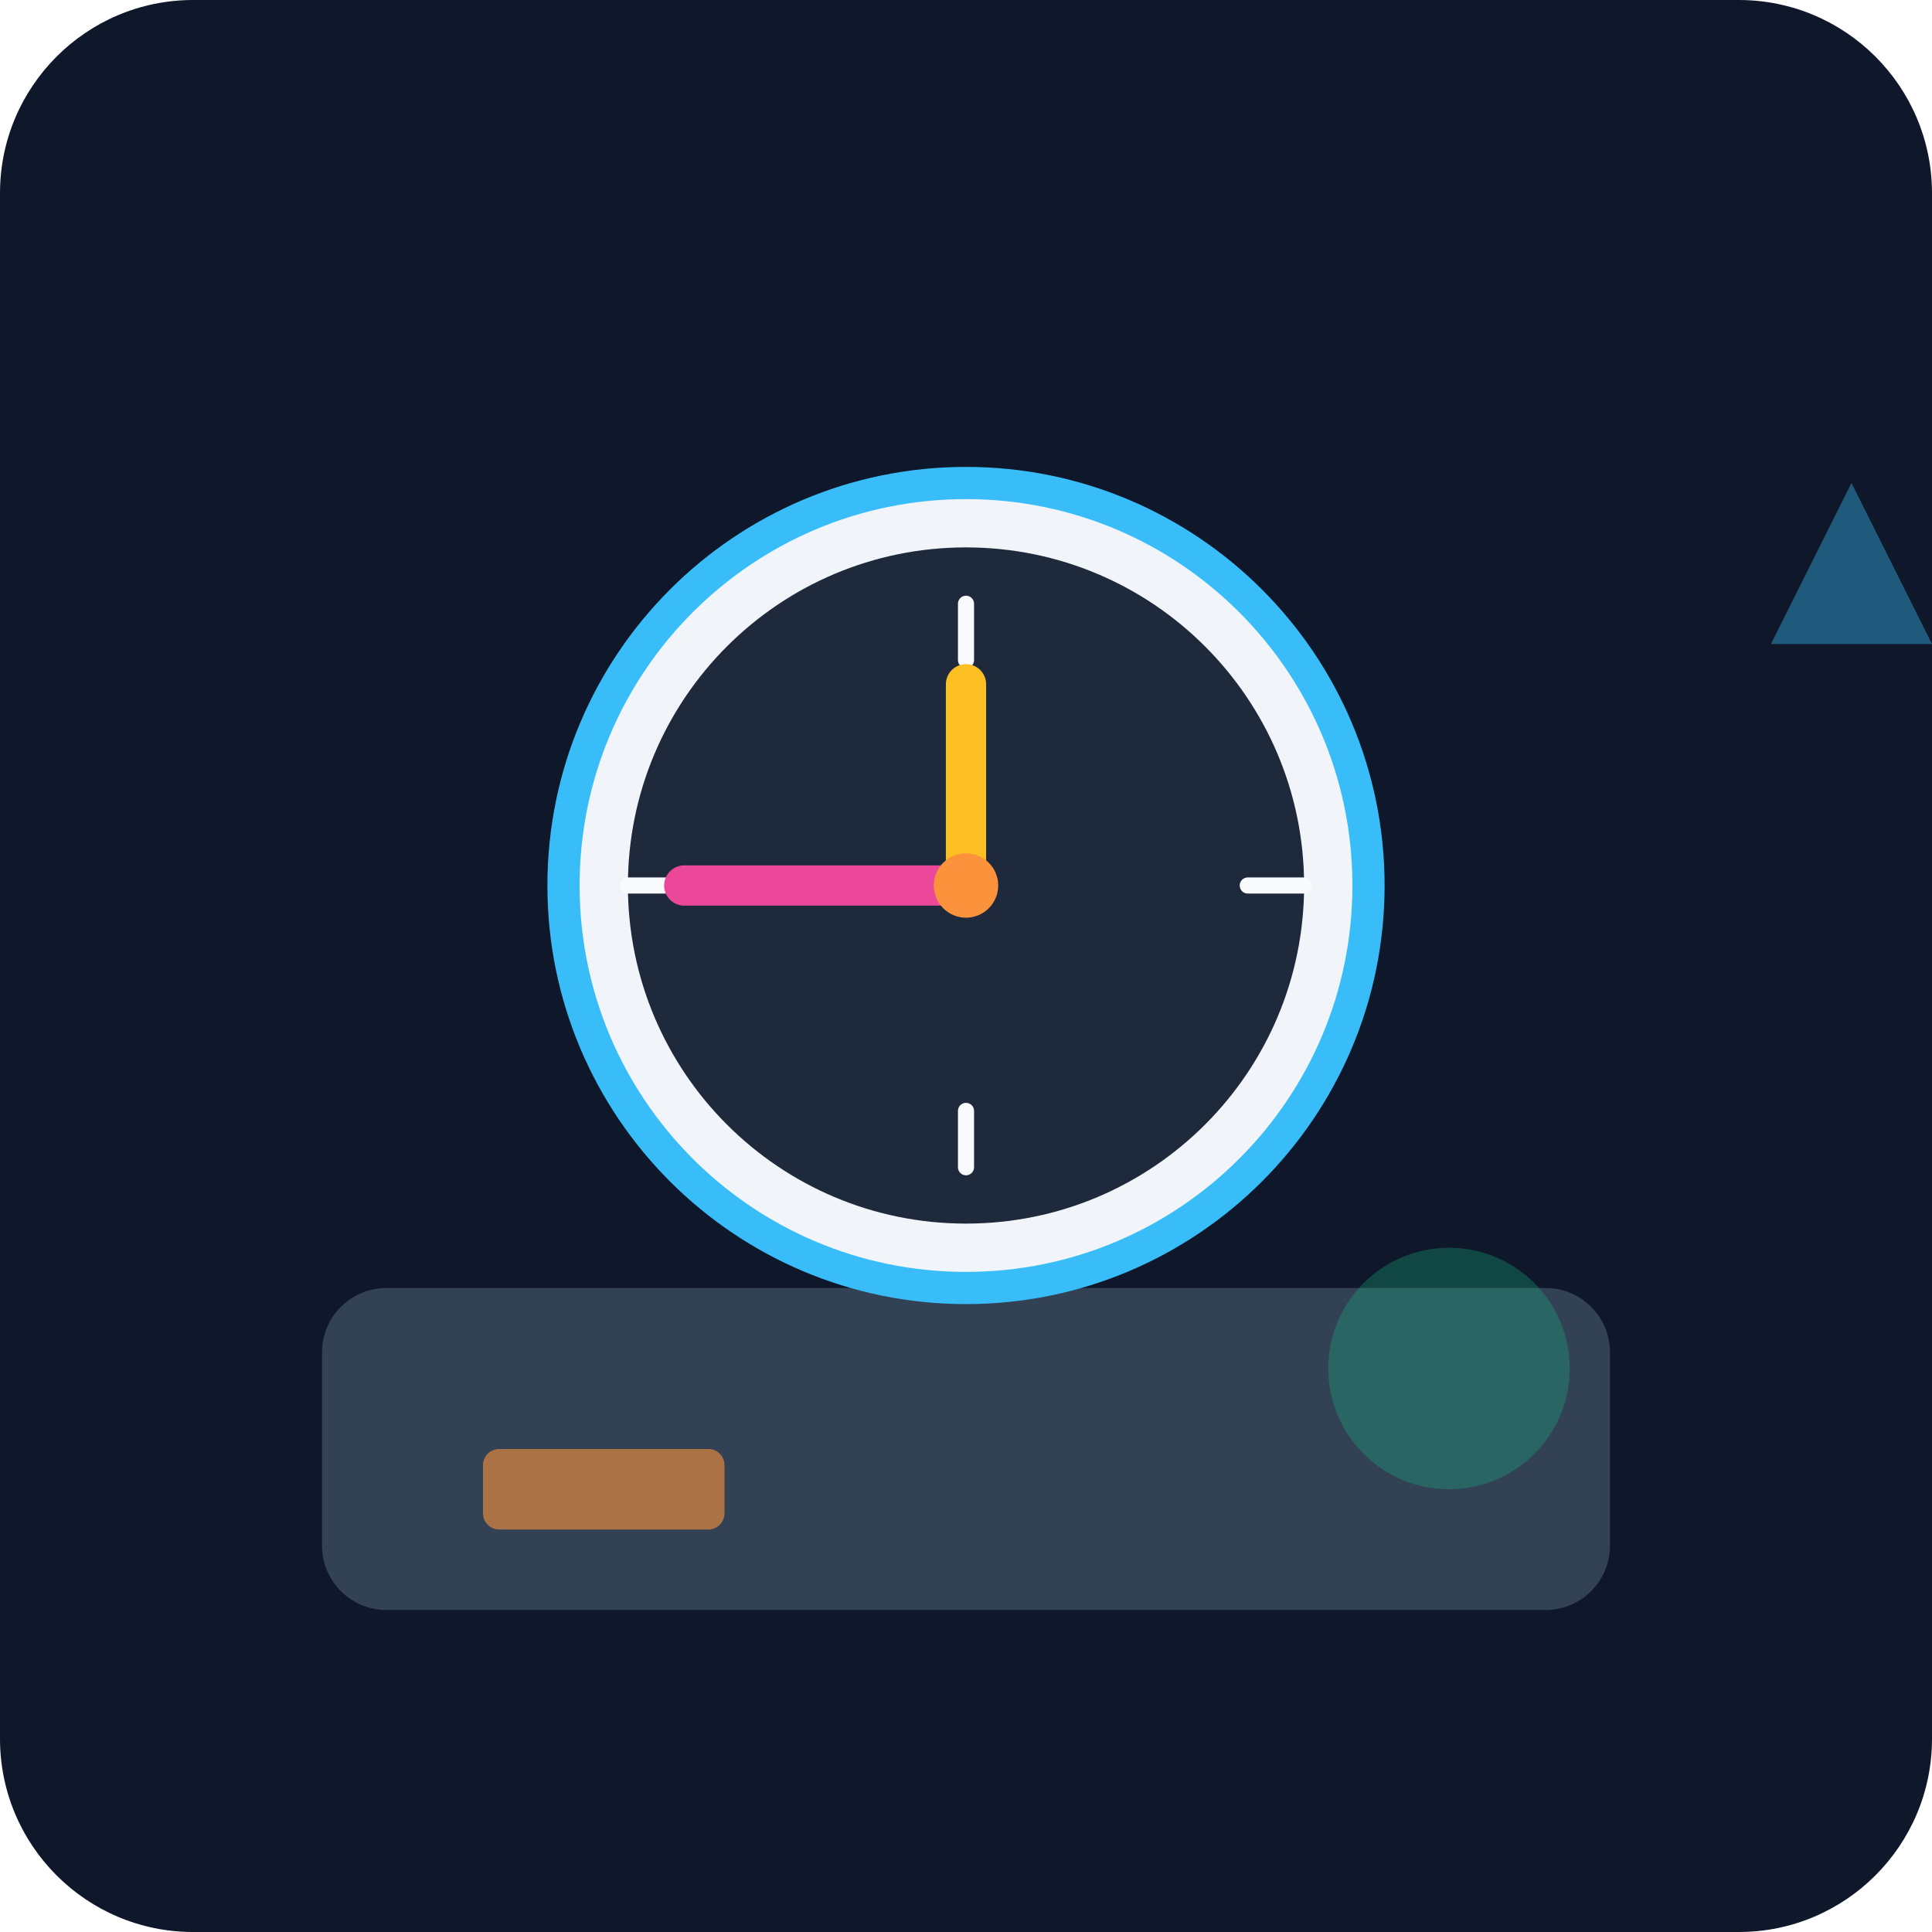
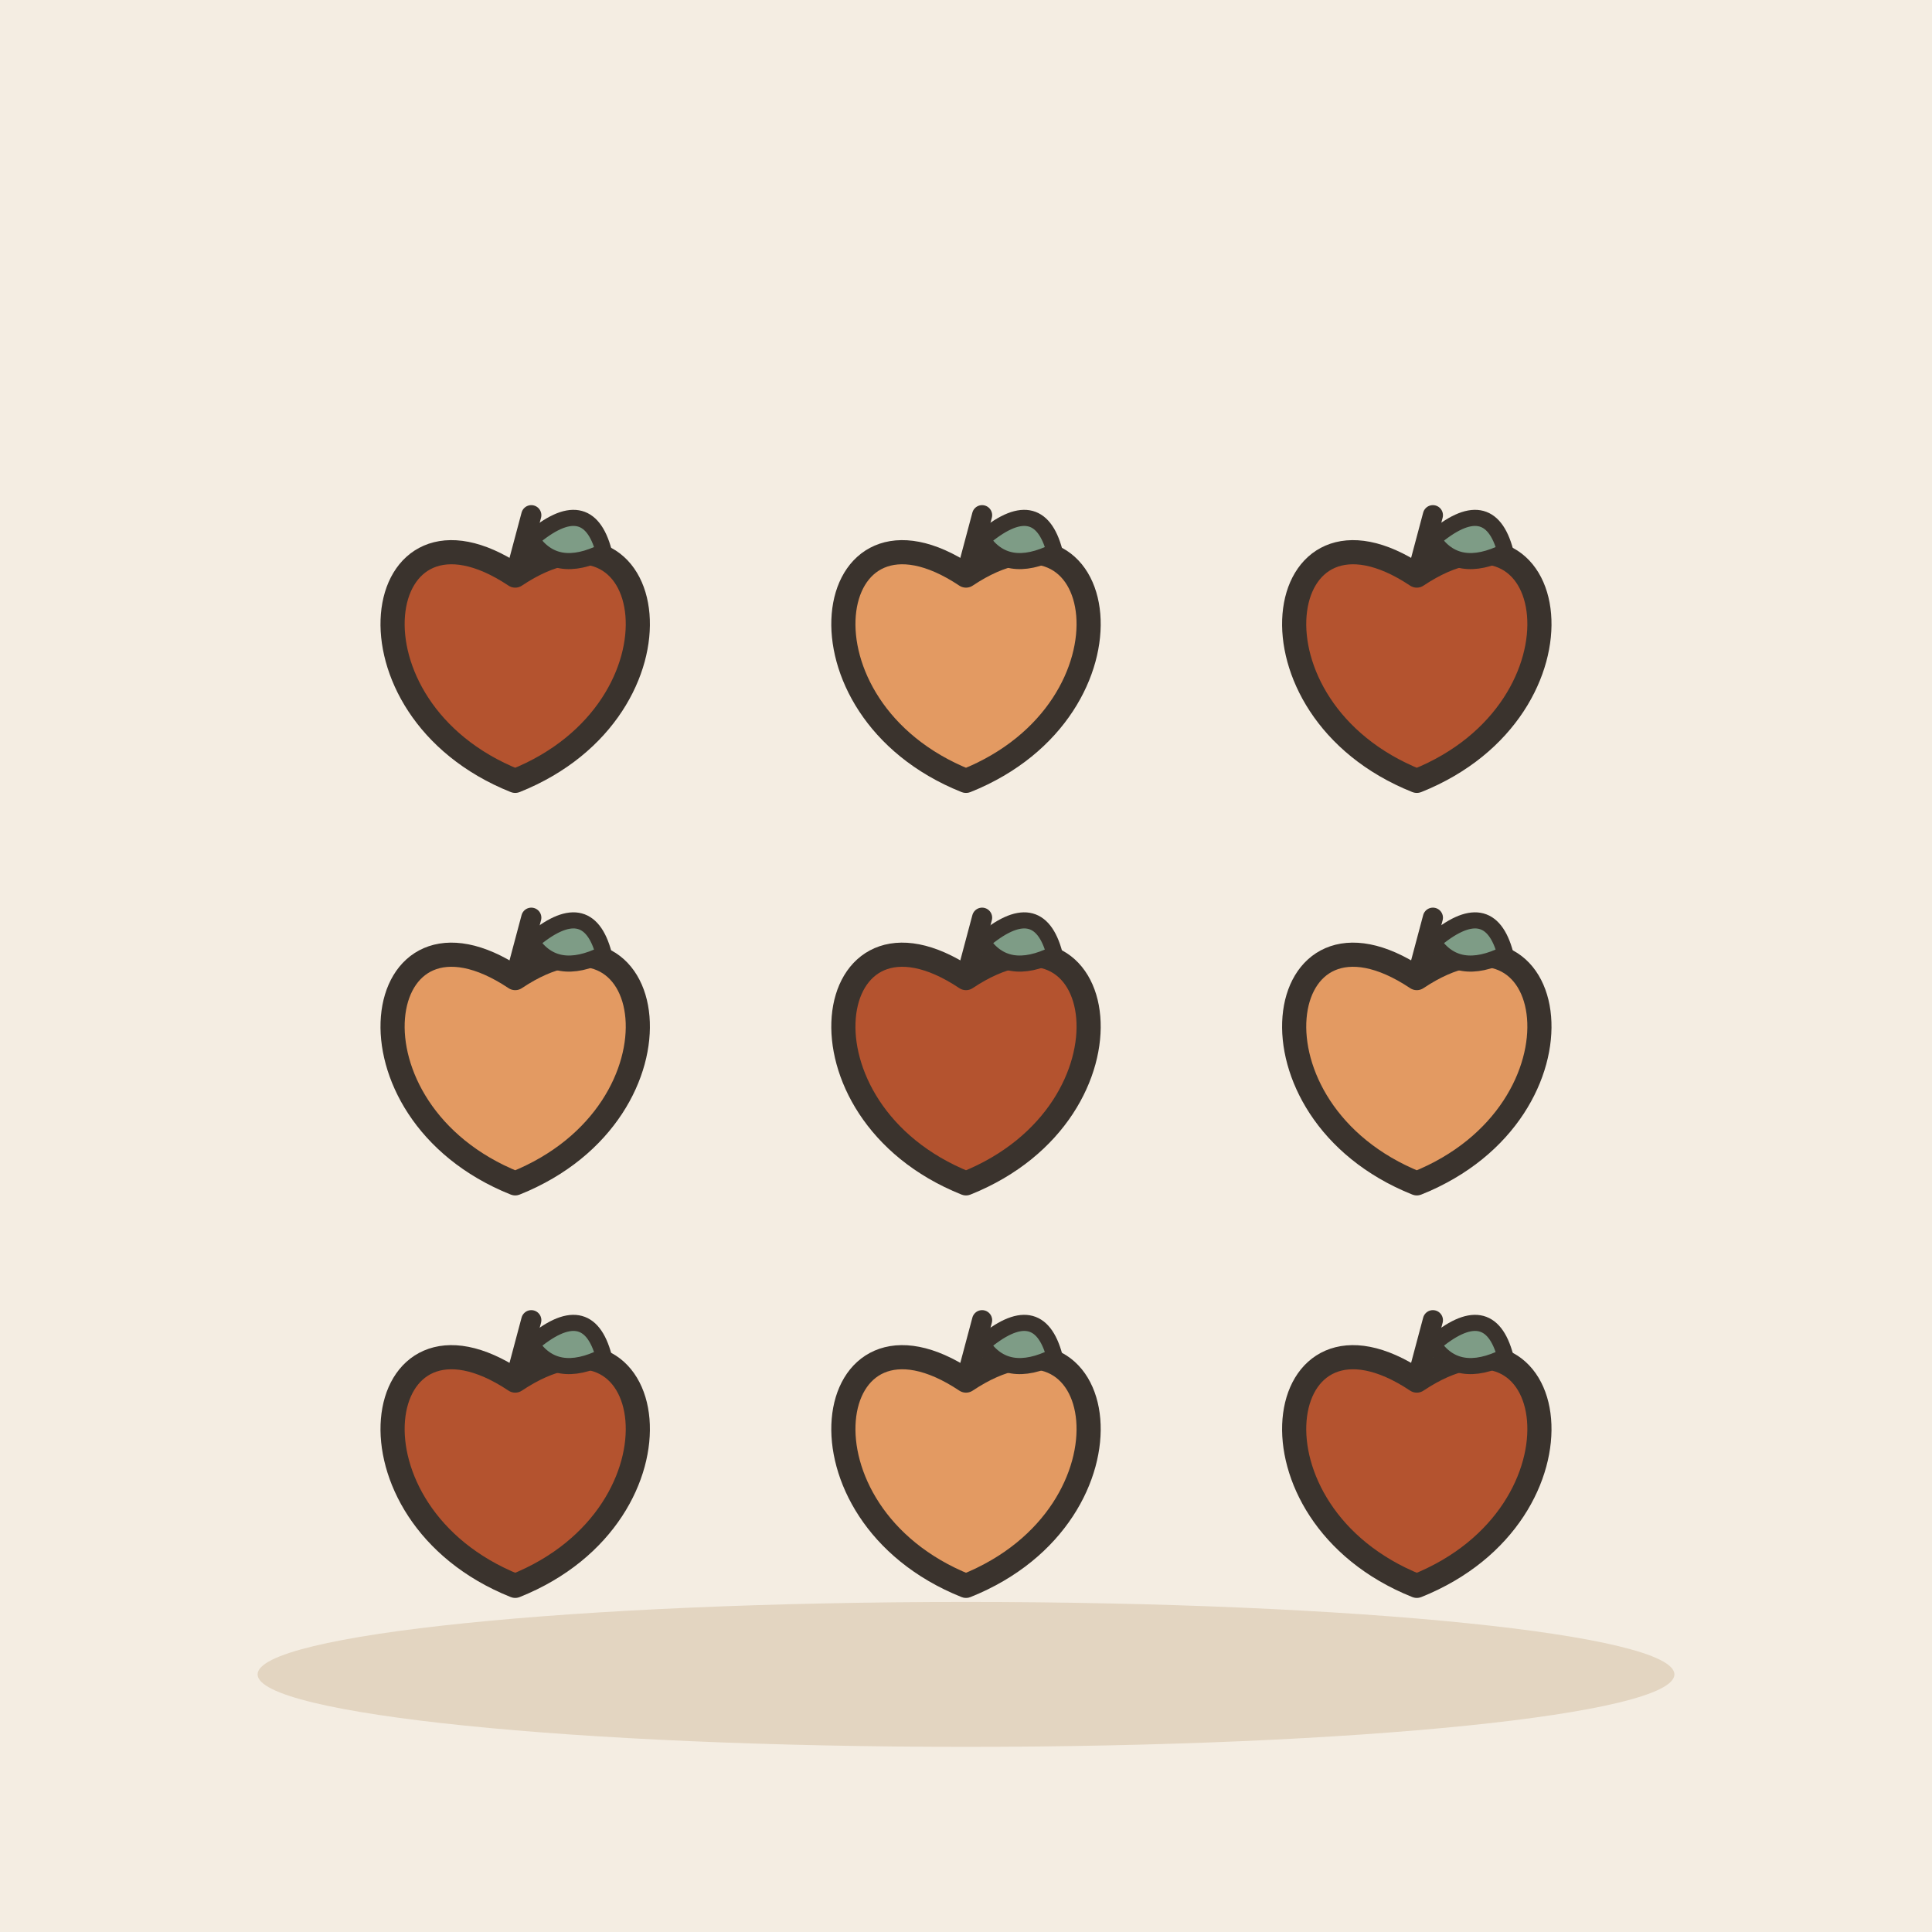
- <svg xmlns="http://www.w3.org/2000/svg" viewBox="0 0 240 240">
-   <defs>
-     <linearGradient id="bgGrad" x1="0" y1="0" x2="0" y2="240">
-       <stop offset="0%" stop-color="#0f172a" />
-       <stop offset="100%" stop-color="#1e293b" />
-     </linearGradient>
-   </defs>
-   <rect width="240" height="240" rx="24" fill="url(#bgGrad)" />
-   <g transform="translate(40, 40)">
-     <rect x="0" y="120" width="160" height="40" rx="8" fill="#334155" />
-     <circle cx="80" cy="70" r="50" fill="#f1f5f9" stroke="#38bdf8" stroke-width="4" />
-     <circle cx="80" cy="70" r="42" fill="#1e293b" />
-     <g stroke="#f8fafc" stroke-width="2" stroke-linecap="round">
-       <line x1="80" y1="35" x2="80" y2="42" />
-       <line x1="115" y1="70" x2="122" y2="70" />
-       <line x1="80" y1="105" x2="80" y2="98" />
-       <line x1="45" y1="70" x2="38" y2="70" />
-     </g>
-     <line x1="80" y1="70" x2="80" y2="45" stroke="#fbbf24" stroke-width="5" stroke-linecap="round" />
-     <line x1="80" y1="70" x2="45" y2="70" stroke="#ec4899" stroke-width="5" stroke-linecap="round" />
-     <circle cx="80" cy="70" r="4" fill="#fb923c" />
-     <circle cx="140" cy="130" r="15" fill="#10b981" opacity="0.3" />
-     <rect x="20" y="140" width="30" height="10" rx="2" fill="#fb923c" opacity="0.6" />
-     <path d="M180 40 L190 20 L200 40 Z" fill="#38bdf8" opacity="0.4" />
+ <svg xmlns="http://www.w3.org/2000/svg" viewBox="0 0 240 240" data-style="editorial">
+   <rect width="240" height="240" fill="#F4EDE2" />
+   <ellipse cx="120" cy="208" rx="88" ry="9" fill="#E3D5C1" />
+   <g transform="translate(64 82)">
+     <path d="M0 -10.5C18 -22.5 22.5 6 0 15C-22.5 6 -18 -22.5 0 -10.5Z" fill="#B4532F" stroke="#3A332D" stroke-width="3" stroke-linecap="round" stroke-linejoin="round" />
+     <path d="M0 -10.5L2 -18" stroke="#3A332D" stroke-width="2.5" stroke-linecap="round" fill="none" />
+     <path d="M2 -15Q9 -21 11 -13.5Q5 -10.5 2 -15Z" fill="#7E9C86" stroke="#3A332D" stroke-width="2" stroke-linecap="round" stroke-linejoin="round" />
+   </g>
+   <g transform="translate(120 82)">
+     <path d="M0 -10.5C18 -22.5 22.5 6 0 15C-22.5 6 -18 -22.5 0 -10.5Z" fill="#E39A62" stroke="#3A332D" stroke-width="3" stroke-linecap="round" stroke-linejoin="round" />
+     <path d="M0 -10.5L2 -18" stroke="#3A332D" stroke-width="2.5" stroke-linecap="round" fill="none" />
+     <path d="M2 -15Q9 -21 11 -13.5Q5 -10.5 2 -15Z" fill="#7E9C86" stroke="#3A332D" stroke-width="2" stroke-linecap="round" stroke-linejoin="round" />
+   </g>
+   <g transform="translate(176 82)">
+     <path d="M0 -10.5C18 -22.5 22.5 6 0 15C-22.5 6 -18 -22.5 0 -10.5Z" fill="#B4532F" stroke="#3A332D" stroke-width="3" stroke-linecap="round" stroke-linejoin="round" />
+     <path d="M0 -10.5L2 -18" stroke="#3A332D" stroke-width="2.5" stroke-linecap="round" fill="none" />
+     <path d="M2 -15Q9 -21 11 -13.5Q5 -10.5 2 -15Z" fill="#7E9C86" stroke="#3A332D" stroke-width="2" stroke-linecap="round" stroke-linejoin="round" />
+   </g>
+   <g transform="translate(64 132)">
+     <path d="M0 -10.5C18 -22.5 22.5 6 0 15C-22.5 6 -18 -22.5 0 -10.5Z" fill="#E39A62" stroke="#3A332D" stroke-width="3" stroke-linecap="round" stroke-linejoin="round" />
+     <path d="M0 -10.5L2 -18" stroke="#3A332D" stroke-width="2.5" stroke-linecap="round" fill="none" />
+     <path d="M2 -15Q9 -21 11 -13.5Q5 -10.5 2 -15Z" fill="#7E9C86" stroke="#3A332D" stroke-width="2" stroke-linecap="round" stroke-linejoin="round" />
+   </g>
+   <g transform="translate(120 132)">
+     <path d="M0 -10.5C18 -22.5 22.5 6 0 15C-22.5 6 -18 -22.5 0 -10.5Z" fill="#B4532F" stroke="#3A332D" stroke-width="3" stroke-linecap="round" stroke-linejoin="round" />
+     <path d="M0 -10.5L2 -18" stroke="#3A332D" stroke-width="2.5" stroke-linecap="round" fill="none" />
+     <path d="M2 -15Q9 -21 11 -13.5Q5 -10.5 2 -15Z" fill="#7E9C86" stroke="#3A332D" stroke-width="2" stroke-linecap="round" stroke-linejoin="round" />
+   </g>
+   <g transform="translate(176 132)">
+     <path d="M0 -10.5C18 -22.5 22.5 6 0 15C-22.5 6 -18 -22.5 0 -10.5Z" fill="#E39A62" stroke="#3A332D" stroke-width="3" stroke-linecap="round" stroke-linejoin="round" />
+     <path d="M0 -10.5L2 -18" stroke="#3A332D" stroke-width="2.5" stroke-linecap="round" fill="none" />
+     <path d="M2 -15Q9 -21 11 -13.5Q5 -10.5 2 -15Z" fill="#7E9C86" stroke="#3A332D" stroke-width="2" stroke-linecap="round" stroke-linejoin="round" />
+   </g>
+   <g transform="translate(64 182)">
+     <path d="M0 -10.5C18 -22.5 22.5 6 0 15C-22.5 6 -18 -22.5 0 -10.5Z" fill="#B4532F" stroke="#3A332D" stroke-width="3" stroke-linecap="round" stroke-linejoin="round" />
+     <path d="M0 -10.5L2 -18" stroke="#3A332D" stroke-width="2.5" stroke-linecap="round" fill="none" />
+     <path d="M2 -15Q9 -21 11 -13.5Q5 -10.5 2 -15Z" fill="#7E9C86" stroke="#3A332D" stroke-width="2" stroke-linecap="round" stroke-linejoin="round" />
+   </g>
+   <g transform="translate(120 182)">
+     <path d="M0 -10.5C18 -22.5 22.5 6 0 15C-22.5 6 -18 -22.5 0 -10.5Z" fill="#E39A62" stroke="#3A332D" stroke-width="3" stroke-linecap="round" stroke-linejoin="round" />
+     <path d="M0 -10.5L2 -18" stroke="#3A332D" stroke-width="2.5" stroke-linecap="round" fill="none" />
+     <path d="M2 -15Q9 -21 11 -13.5Q5 -10.5 2 -15Z" fill="#7E9C86" stroke="#3A332D" stroke-width="2" stroke-linecap="round" stroke-linejoin="round" />
+   </g>
+   <g transform="translate(176 182)">
+     <path d="M0 -10.5C18 -22.5 22.5 6 0 15C-22.5 6 -18 -22.5 0 -10.5Z" fill="#B4532F" stroke="#3A332D" stroke-width="3" stroke-linecap="round" stroke-linejoin="round" />
+     <path d="M0 -10.5L2 -18" stroke="#3A332D" stroke-width="2.5" stroke-linecap="round" fill="none" />
+     <path d="M2 -15Q9 -21 11 -13.5Q5 -10.5 2 -15Z" fill="#7E9C86" stroke="#3A332D" stroke-width="2" stroke-linecap="round" stroke-linejoin="round" />
  </g>
</svg>
